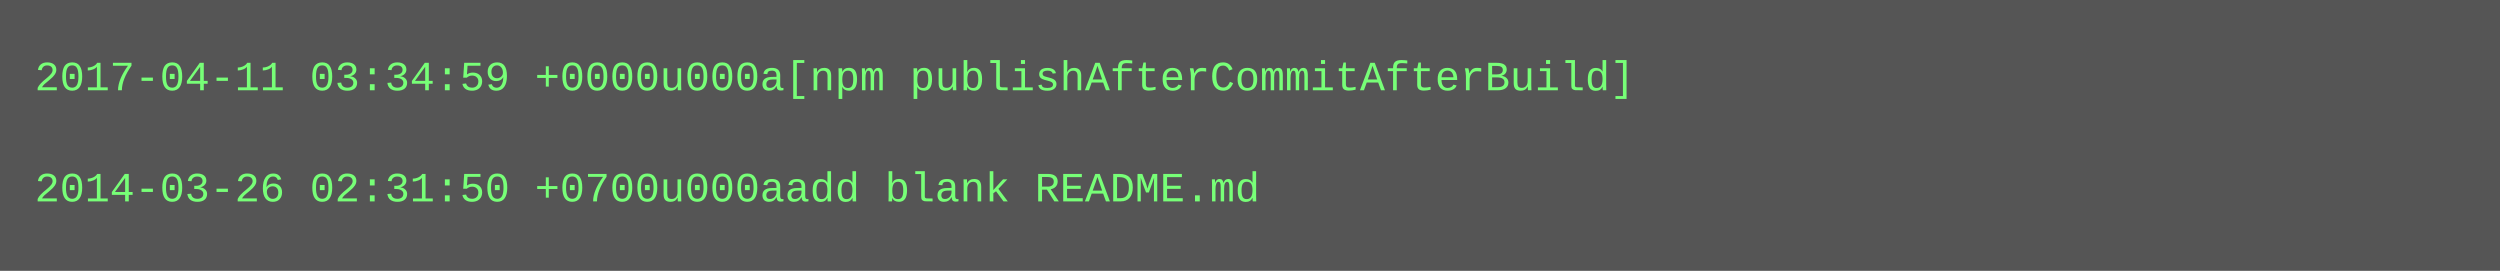
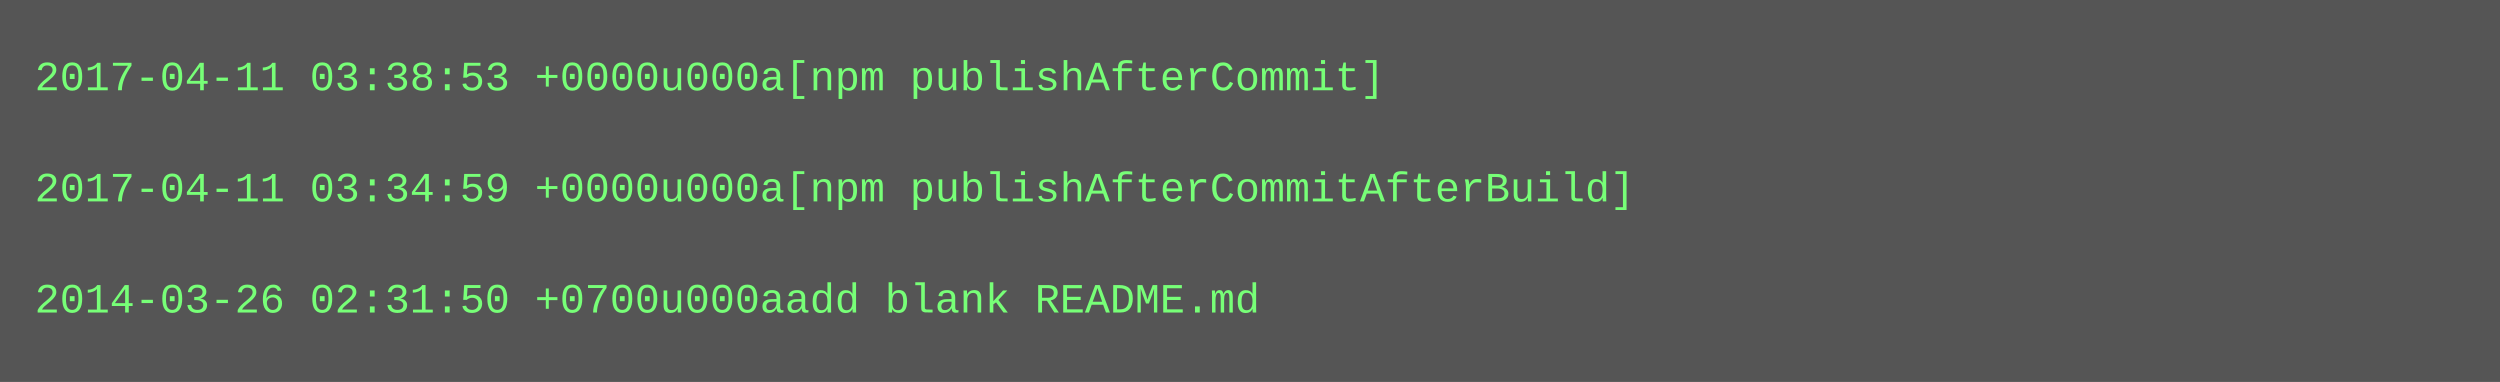
- <svg xmlns="http://www.w3.org/2000/svg" height="78" width="720">
-   <rect height="78" fill="#555" width="720" />
+ <svg xmlns="http://www.w3.org/2000/svg" height="110" width="720">
+   <rect height="110" fill="#555" width="720" />
  <text fill="#7f7" font-family="Courier New" font-size="12" xml:space="preserve">
-     <tspan x="10" y="26">2017-04-11 03:34:59 +0000u000a[npm publishAfterCommitAfterBuild]</tspan>
+     <tspan x="10" y="26">2017-04-11 03:38:53 +0000u000a[npm publishAfterCommit]</tspan>
    <tspan x="10" y="42" />
-     <tspan x="10" y="58">2014-03-26 02:31:50 +0700u000aadd blank README.md</tspan>
+     <tspan x="10" y="58">2017-04-11 03:34:59 +0000u000a[npm publishAfterCommitAfterBuild]</tspan>
+     <tspan x="10" y="74" />
+     <tspan x="10" y="90">2014-03-26 02:31:50 +0700u000aadd blank README.md</tspan>
  </text>
</svg>
